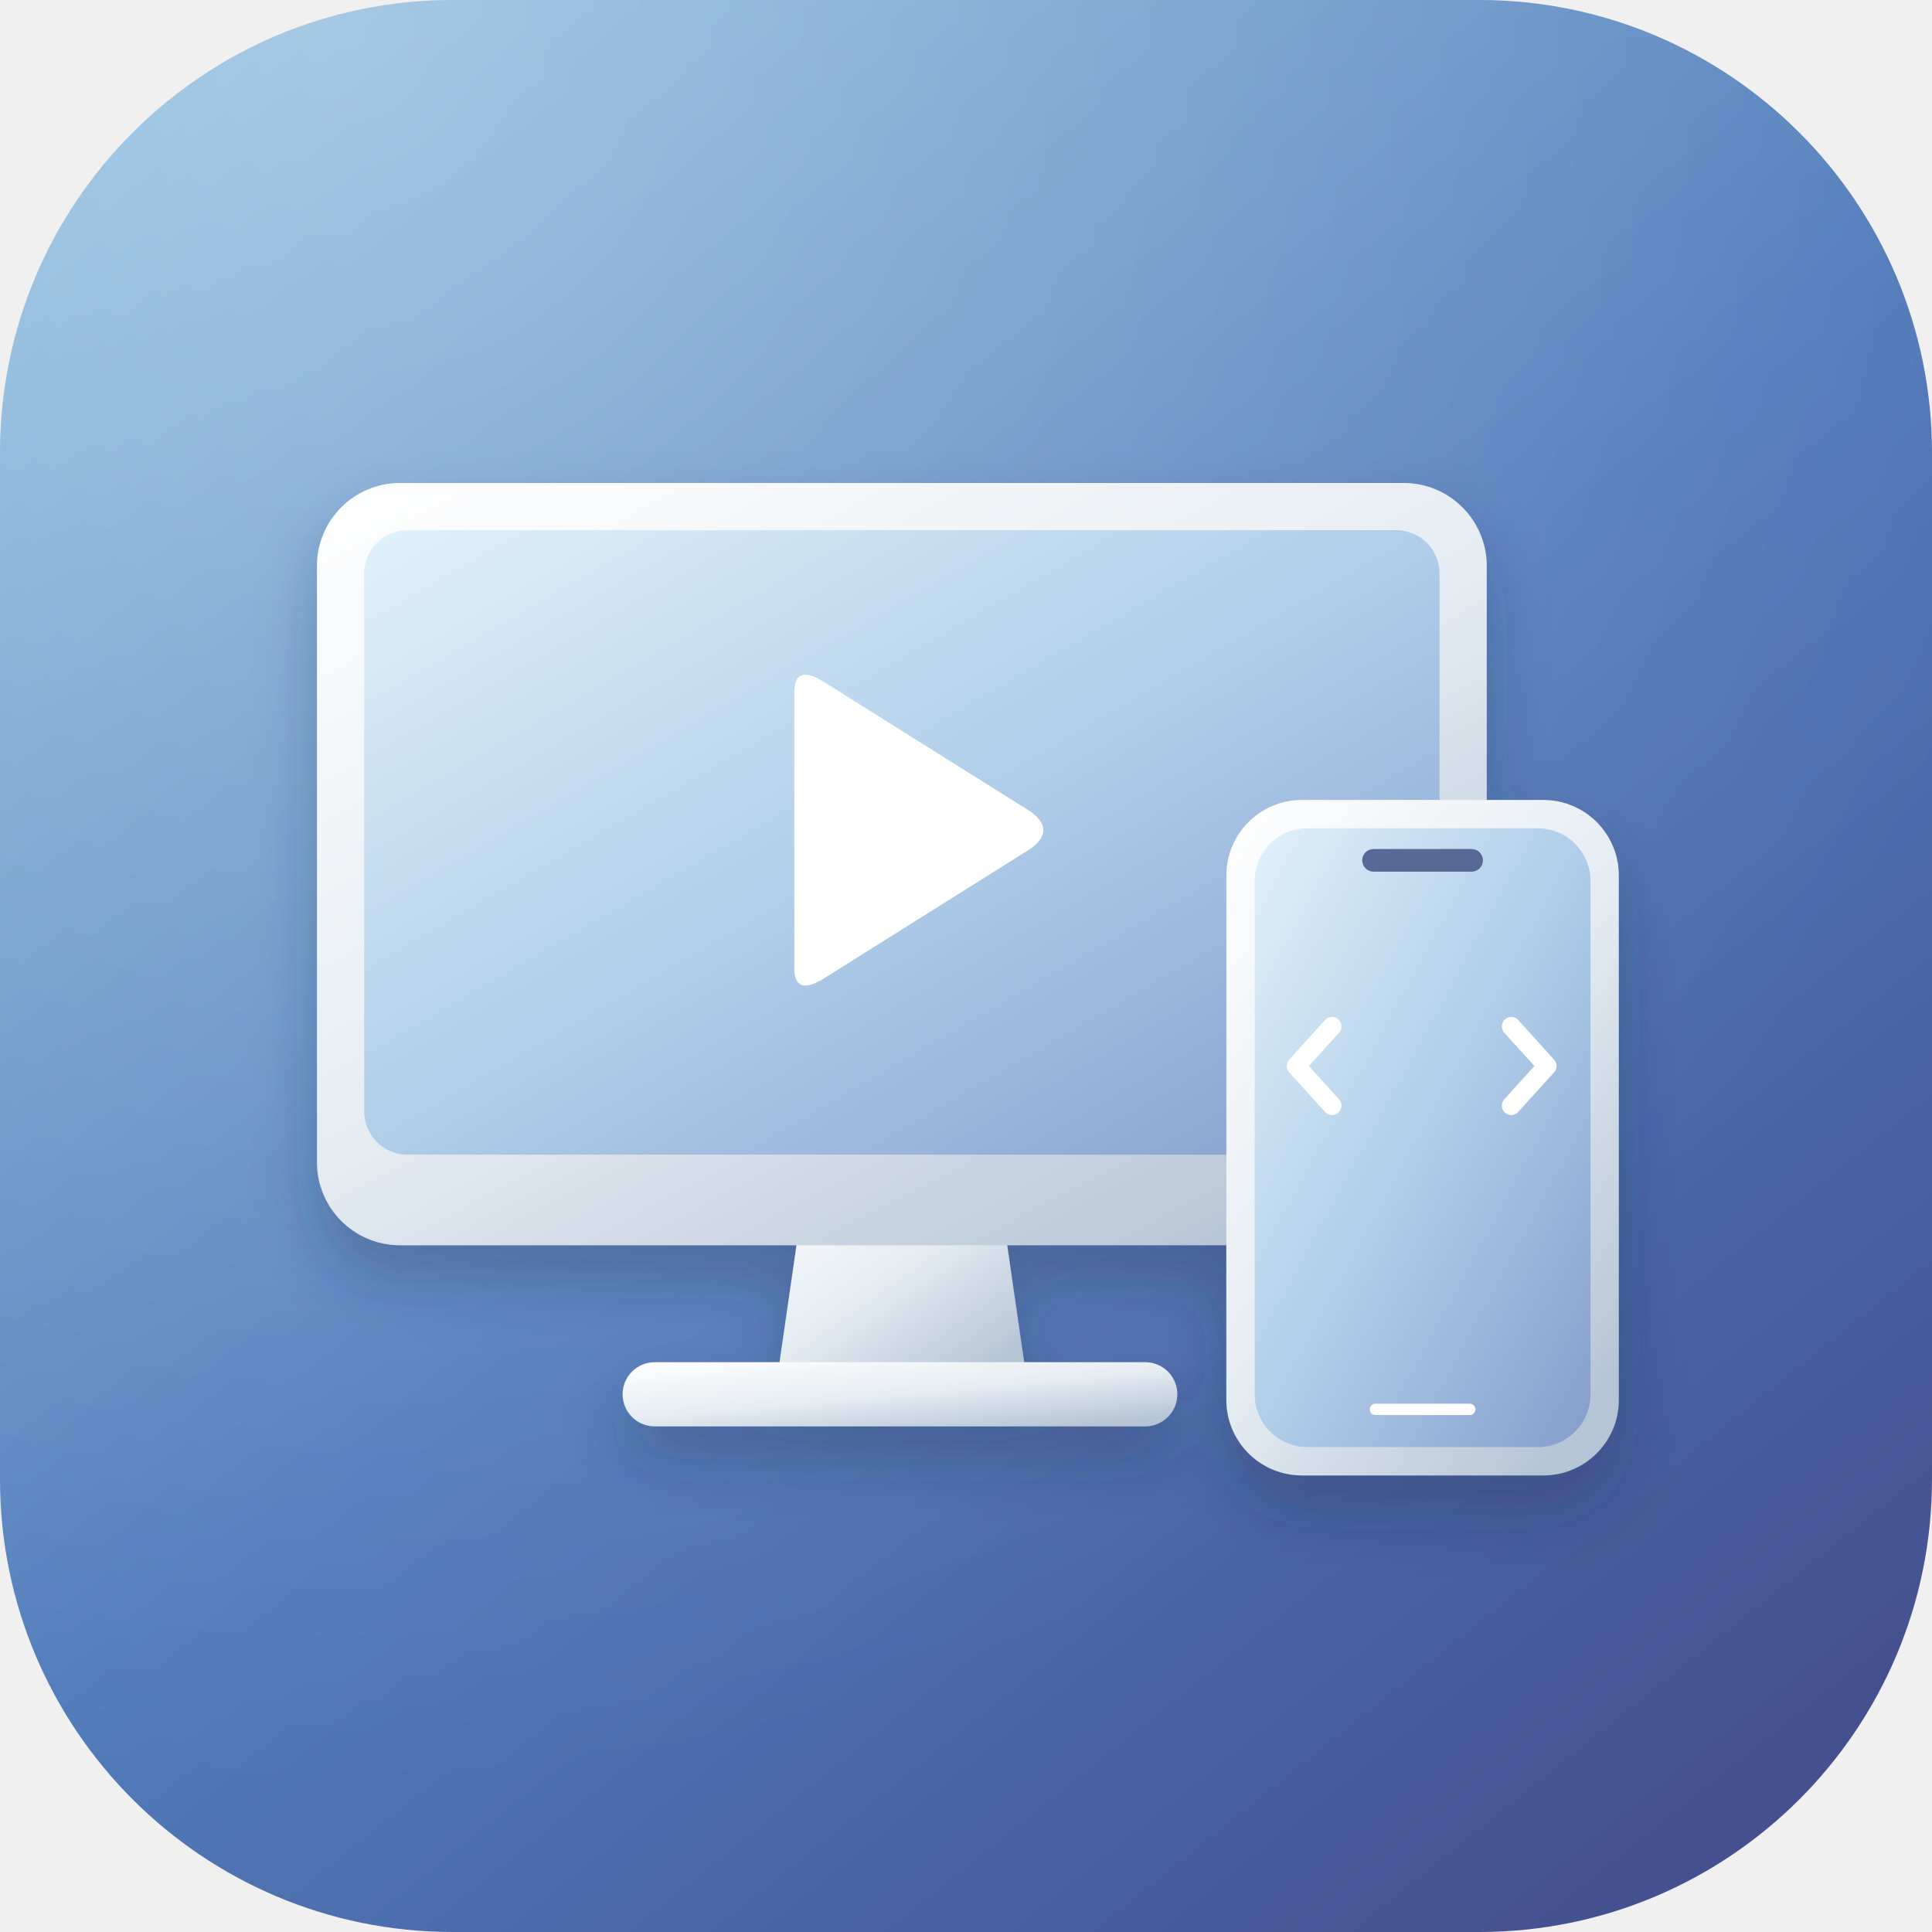
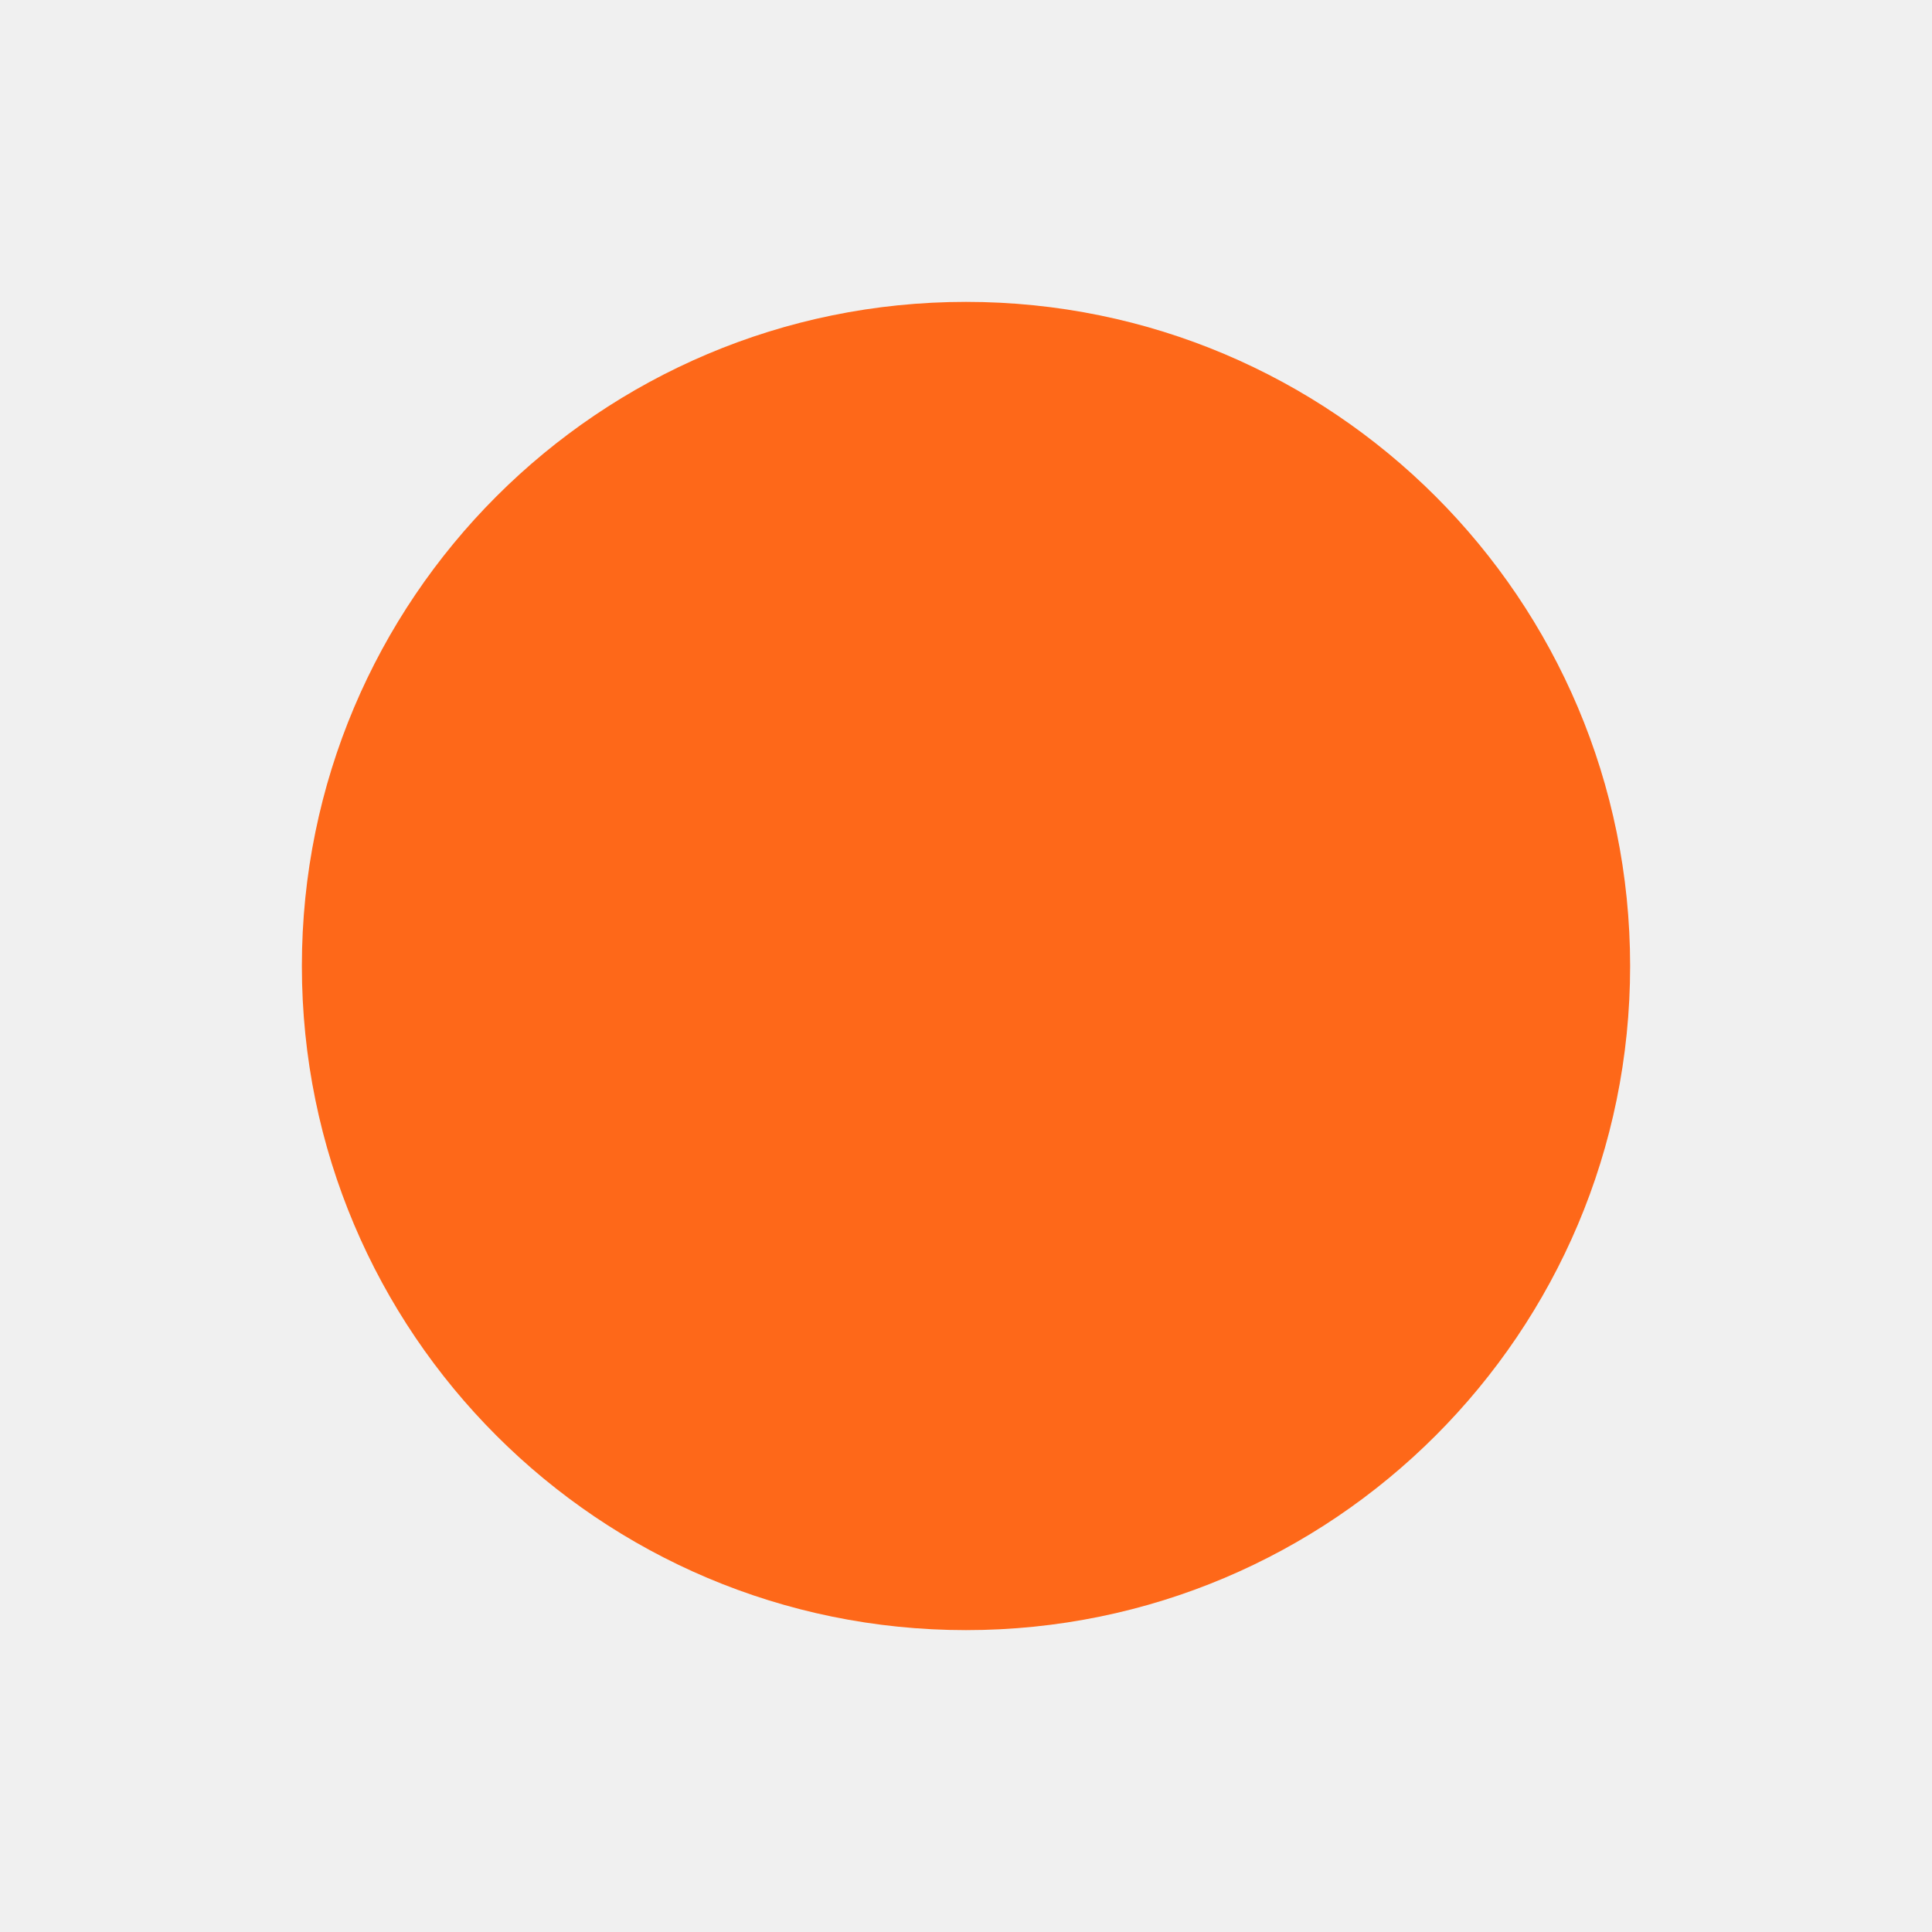
- <svg xmlns="http://www.w3.org/2000/svg" width="1024" height="1024" viewBox="0 0 1024 1024">
-   <defs>
-     <linearGradient id="base" x1=".1" y1="0" x2=".9" y2="1">
-       <stop stop-color="#83b6db" />
-       <stop offset=".5" stop-color="#527cbb" />
-       <stop offset="1" stop-color="#434d8c" />
-     </linearGradient>
-     <radialGradient id="bloom" cx=".18" cy=".02" r=".9">
-       <stop stop-color="#fff" stop-opacity=".3" />
-       <stop offset="1" stop-color="#fff" stop-opacity="0" />
-     </radialGradient>
-     <linearGradient id="metal" x1="0" y1="0" x2=".8" y2="1">
-       <stop stop-color="#fff" />
-       <stop offset=".55" stop-color="#e5ecf2" />
-       <stop offset="1" stop-color="#b6c5d6" />
-     </linearGradient>
-     <linearGradient id="glass" x1="0" y1="0" x2="1" y2="1">
-       <stop stop-color="#e0f1fa" />
-       <stop offset=".5" stop-color="#b0cee9" />
-       <stop offset="1" stop-color="#849dcc" />
-     </linearGradient>
-     <filter id="depth" x="-30%" y="-30%" width="170%" height="180%">
-       <feDropShadow dx="0" dy="18" stdDeviation="16" flood-color="#172f59" flood-opacity=".3" />
-     </filter>
-     <clipPath id="tile">
-       <rect width="1024" height="1024" rx="240" />
-     </clipPath>
-   </defs>
-   <g clip-path="url(#tile)">
-     <rect width="1024" height="1024" fill="url(#base)" />
-     <rect width="1024" height="1024" fill="url(#bloom)" />
-     <g filter="url(#depth)">
-       <path d="M429 613 H527 L544 730 H412 Z" fill="url(#metal)" />
-       <rect x="330" y="722" width="294" height="34" rx="17" fill="url(#metal)" />
-       <rect x="168" y="256" width="620" height="404" rx="44" fill="url(#metal)" />
-       <rect x="193" y="281" width="570" height="331" rx="23" fill="url(#glass)" />
-       <path d="M421 367 Q421 352 436 361 L546 430 Q560 440 546 450 L436 519 Q421 528 421 513 Z" fill="#fff" />
-       <rect x="650" y="424" width="208" height="358" rx="40" fill="url(#metal)" />
-       <rect x="665" y="439" width="178" height="328" rx="28" fill="url(#glass)" />
-       <rect x="722" y="450" width="64" height="12" rx="6" fill="#576b95" />
-       <path d="M706 544 L687 565 L706 586 M801 544 L820 565 L801 586" fill="none" stroke="#fff" stroke-width="10" stroke-linecap="round" stroke-linejoin="round" />
-       <rect x="726" y="744" width="56" height="6" rx="3" fill="#fff" />
-     </g>
-   </g>
+ <svg xmlns="http://www.w3.org/2000/svg" width="128" height="128" viewBox="0 0 128 128">
+   <circle cx="64" cy="64" r="44" fill="#FE6819" />
</svg>
